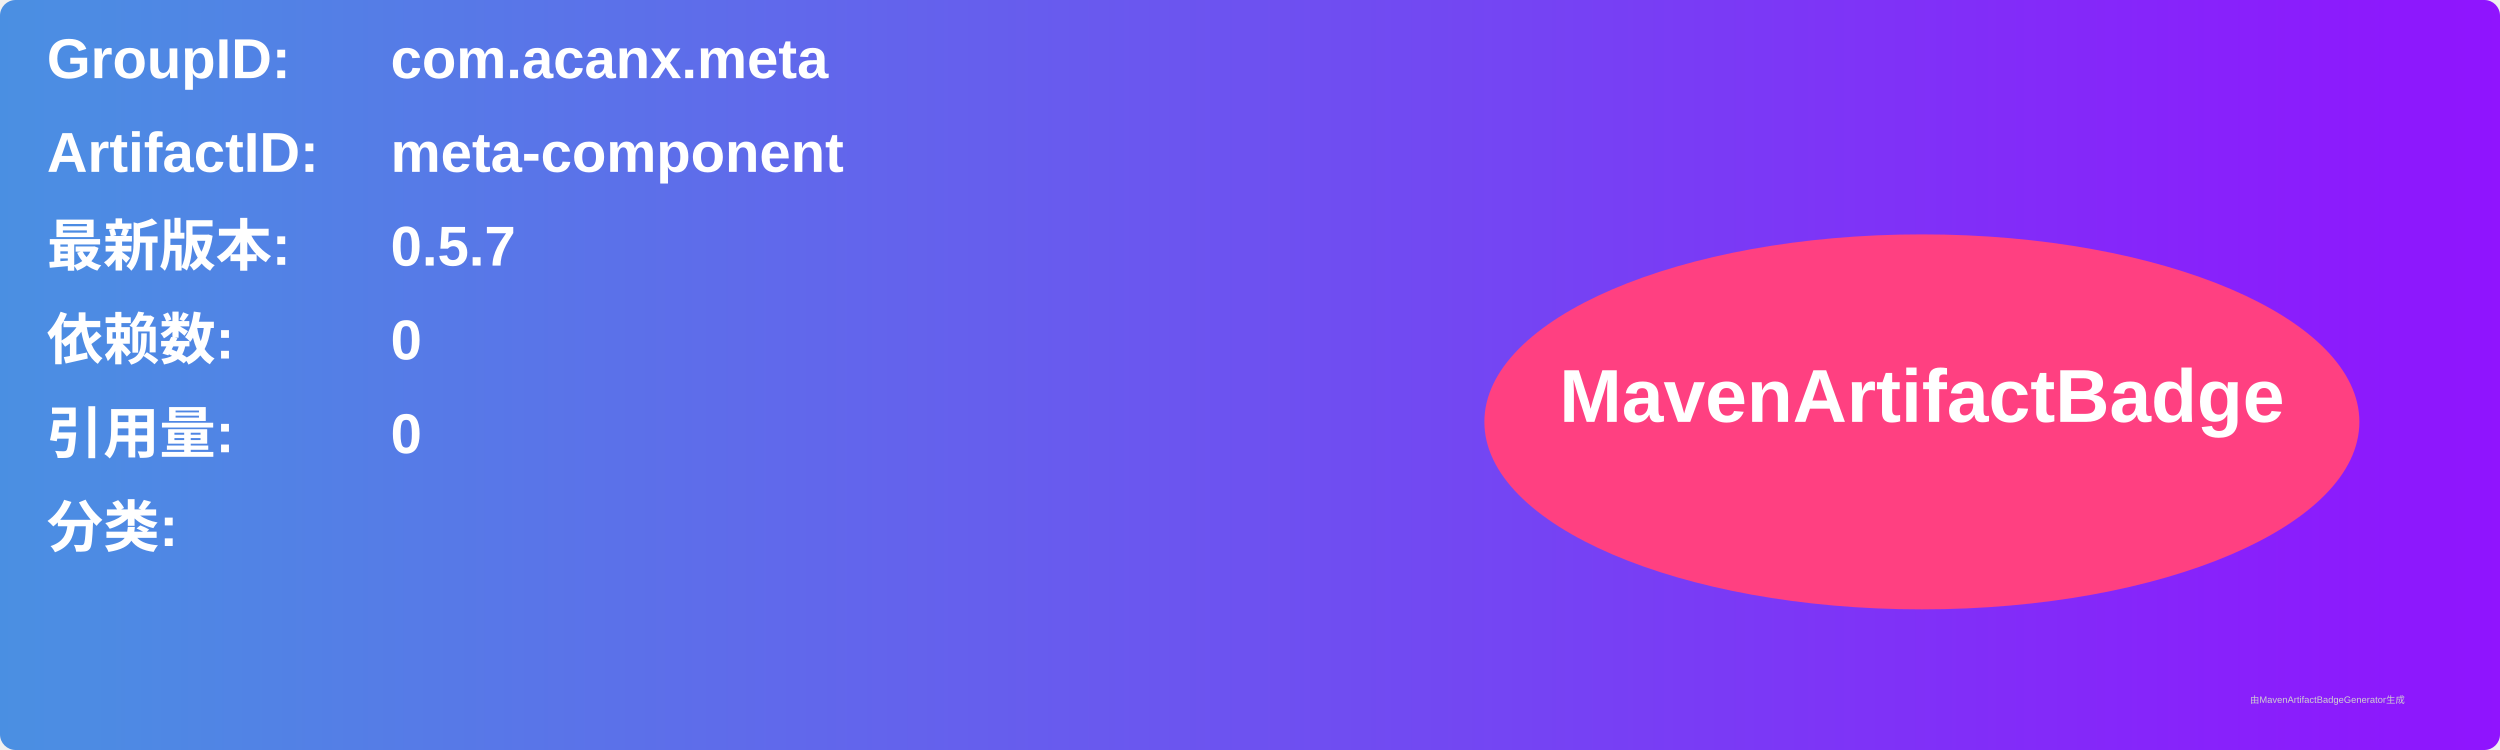
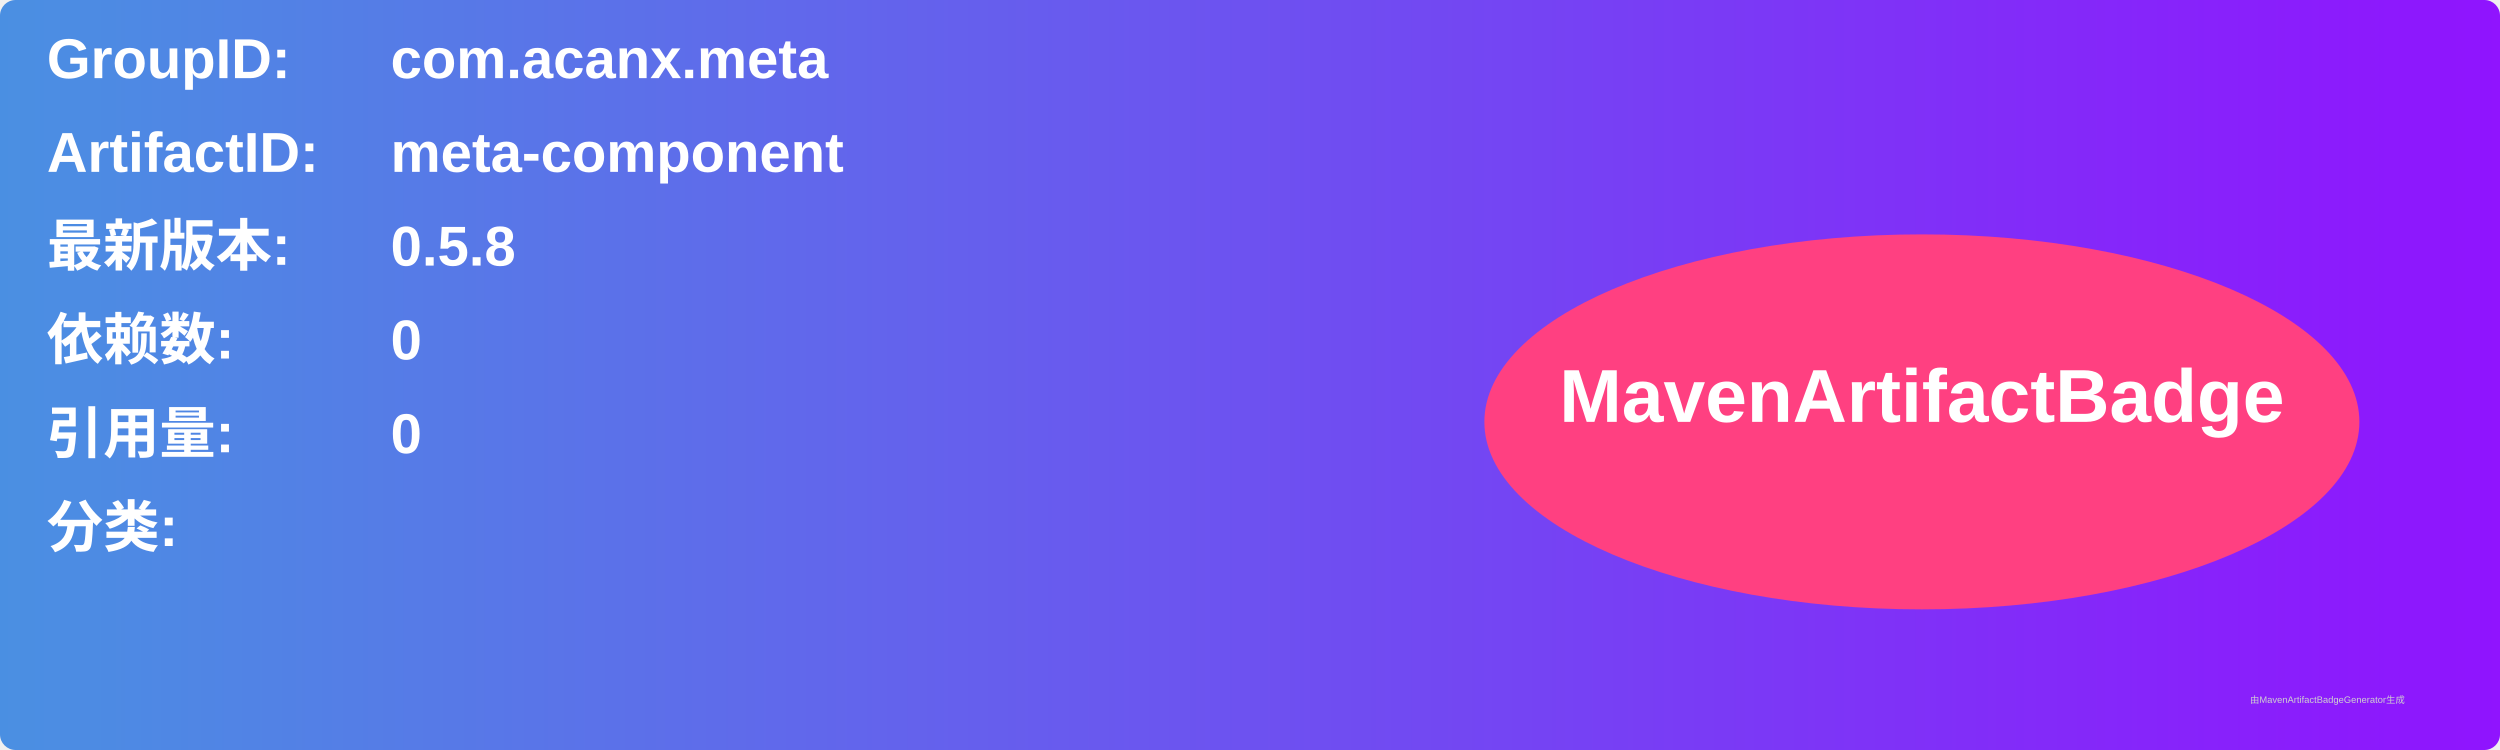
<svg xmlns="http://www.w3.org/2000/svg" width="800" height="240" viewBox="0 0 800 240">
  <linearGradient id="grad" x1="0%" y1="0%" x2="100%" y2="0%">
    <stop offset="0%" stop-color="#4a90e2" />
    <stop offset="100%" stop-color="#9013fe" />
  </linearGradient>
  <rect width="100%" height="100%" rx="5" ry="5" fill="url(#grad)" />
  <g transform="translate(15, 15)">
    <text x="0" y="10" font-family="Arial" font-size="18" fill="white" font-weight="bold" width="260">GroupID:</text>
    <text x="110" y="10" font-family="Arial" font-size="18" fill="white" font-weight="bold" width="460">com.acanx.meta</text>
    <text x="0" y="40" font-family="Arial" font-size="18" fill="white" font-weight="bold" width="260">ArtifactID:</text>
    <text x="110" y="40" font-family="Arial" font-size="18" fill="white" font-weight="bold" width="460">meta-component</text>
    <text x="0" y="70" font-family="Arial" font-size="18" fill="white" font-weight="bold">最新版本:</text>
    <text x="110" y="70" font-family="Arial" font-size="18" fill="white" font-weight="bold">
-       <tspan font-weight="bold">0.5.7</tspan>
+       <tspan font-weight="bold">0.5.8</tspan>
    </text>
    <text x="0" y="100" font-family="Arial" font-size="18" fill="white" font-weight="bold">依赖数: </text>
    <text x="110" y="100" font-family="Arial" font-size="18" fill="white">
      <tspan font-weight="bold">0</tspan>
    </text>
    <text x="0" y="130" font-family="Arial" font-size="18" fill="white" font-weight="bold">引用量: </text>
    <text x="110" y="130" font-family="Arial" font-size="18" fill="white">
      <tspan font-weight="bold">0</tspan>
    </text>
    <text x="0" y="160" font-family="Arial" font-size="18" fill="white" font-weight="bold">分类:</text>
    <text x="10" y="190" font-family="Arial" font-size="10" fill="white">
      <tspan font-weight="bold" />
    </text>
    <ellipse cx="600" cy="120" rx="140" ry="60" fill="#ff4081" />
    <text x="600" y="120" text-anchor="middle" font-family="Arial" font-size="24" fill="white" font-weight="bold">MavenArtifactBadge</text>
  </g>
  <text x="720" y="225" font-family="Arial" font-size="3" fill="#d0d0d0">由MavenArtifactBadgeGenerator生成</text>
</svg>
